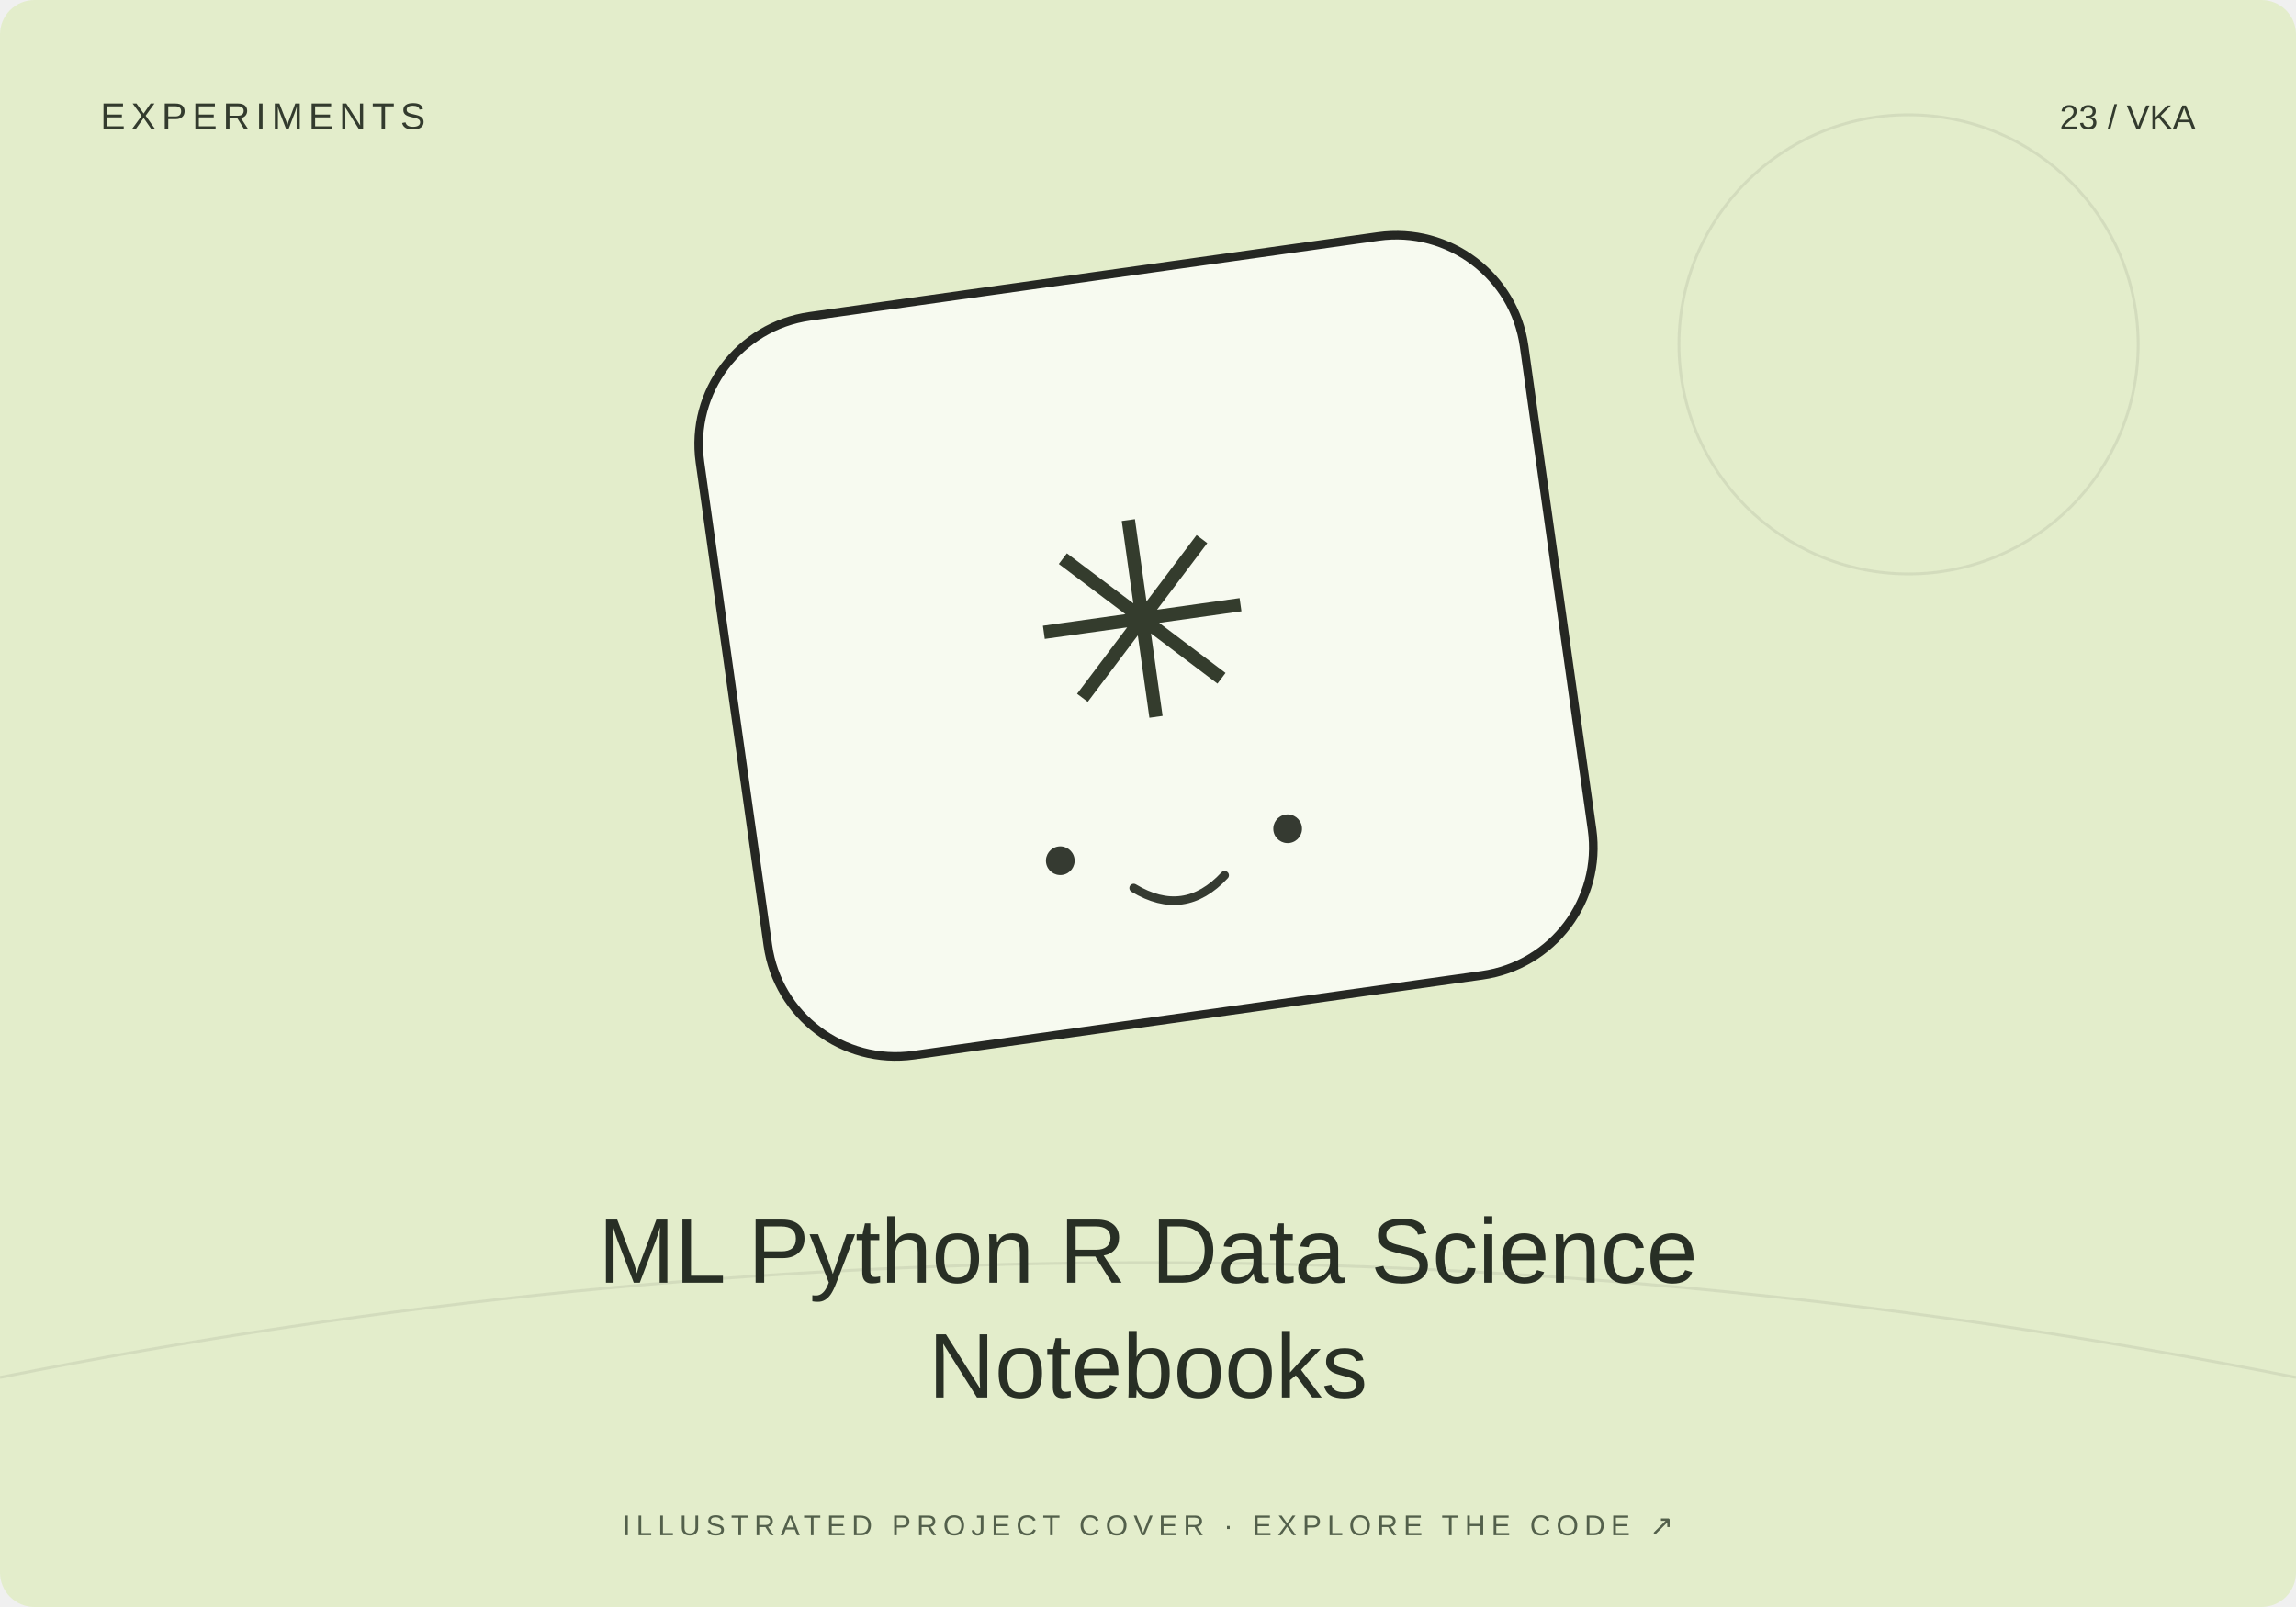
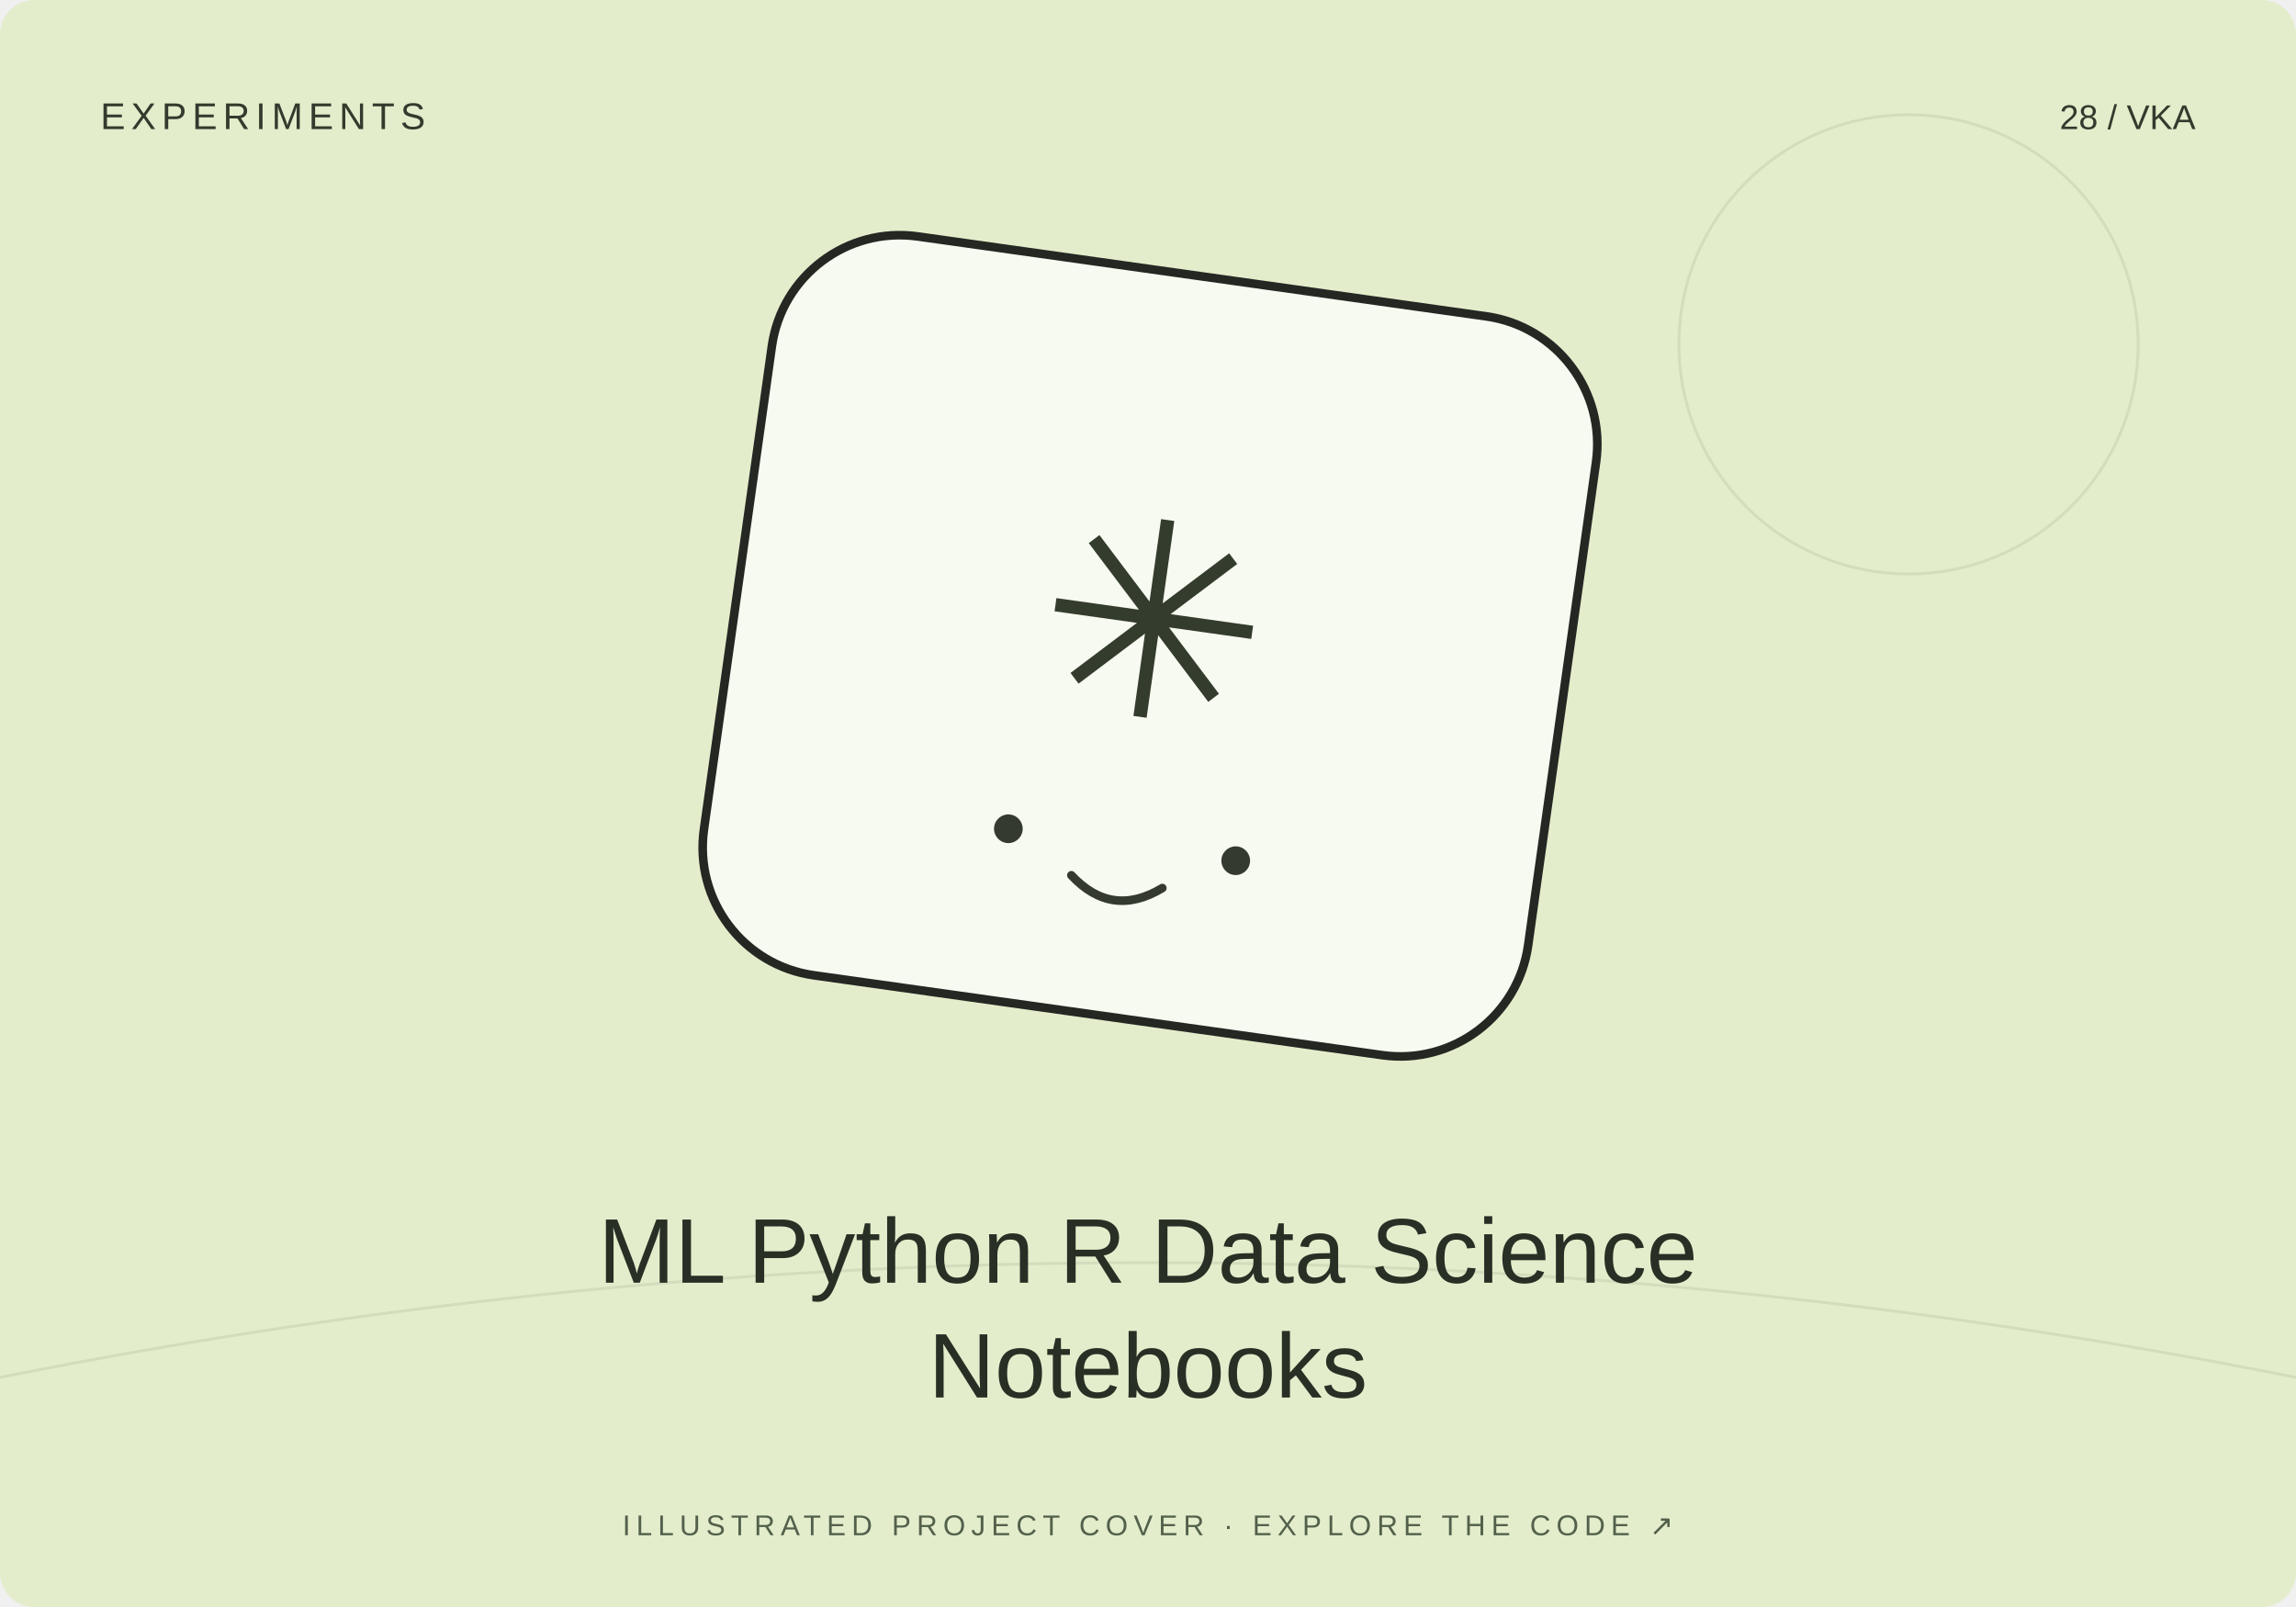
<svg xmlns="http://www.w3.org/2000/svg" width="800" height="560" viewBox="0 0 800 560">
  <rect width="800" height="560" rx="12" fill="#e3edcb" />
  <path d="M0 480Q400 400 800 480" stroke="#20231f" stroke-opacity=".08" fill="none" />
  <circle cx="665" cy="120" r="80" fill="none" stroke="#20231f" stroke-opacity=".08" />
-   <g transform="translate(400 230) rotate(-8)">
+   <g transform="translate(400 230) rotate(8)">
    <rect x="-145" y="-135" width="290" height="260" rx="45" fill="#fff" fill-opacity=".7" stroke="#252723" stroke-width="3" />
    <text y="20" text-anchor="middle" font-family="Arial,sans-serif" font-size="95" fill="#343c2d">✳</text>
    <circle cx="-40" cy="65" r="5" fill="#353a31" />
    <circle cx="40" cy="65" r="5" fill="#353a31" />
    <path d="M-16 78q16 13 32 0" fill="none" stroke="#353a31" stroke-width="3" stroke-linecap="round" />
  </g>
  <text x="35" y="45" font-size="13" font-family="Arial,sans-serif" fill="#333b2e" letter-spacing="2">EXPERIMENTS</text>
-   <text x="765" y="45" text-anchor="end" font-size="12" font-family="Arial,sans-serif" fill="#333b2e">23 / VKA</text>
+   <text x="765" y="45" text-anchor="end" font-size="12" font-family="Arial,sans-serif" fill="#333b2e">28 / VKA</text>
  <text x="400" y="447" text-anchor="middle" font-family="Arial,sans-serif" font-size="32" fill="#282f25">ML Python R Data Science</text>
  <text x="400" y="487" text-anchor="middle" font-family="Arial,sans-serif" font-size="32" fill="#282f25">Notebooks</text>
  <text x="400" y="535" text-anchor="middle" font-family="Arial,sans-serif" font-size="10" fill="#53604b" letter-spacing="2">ILLUSTRATED PROJECT COVER · EXPLORE THE CODE ↗</text>
</svg>
